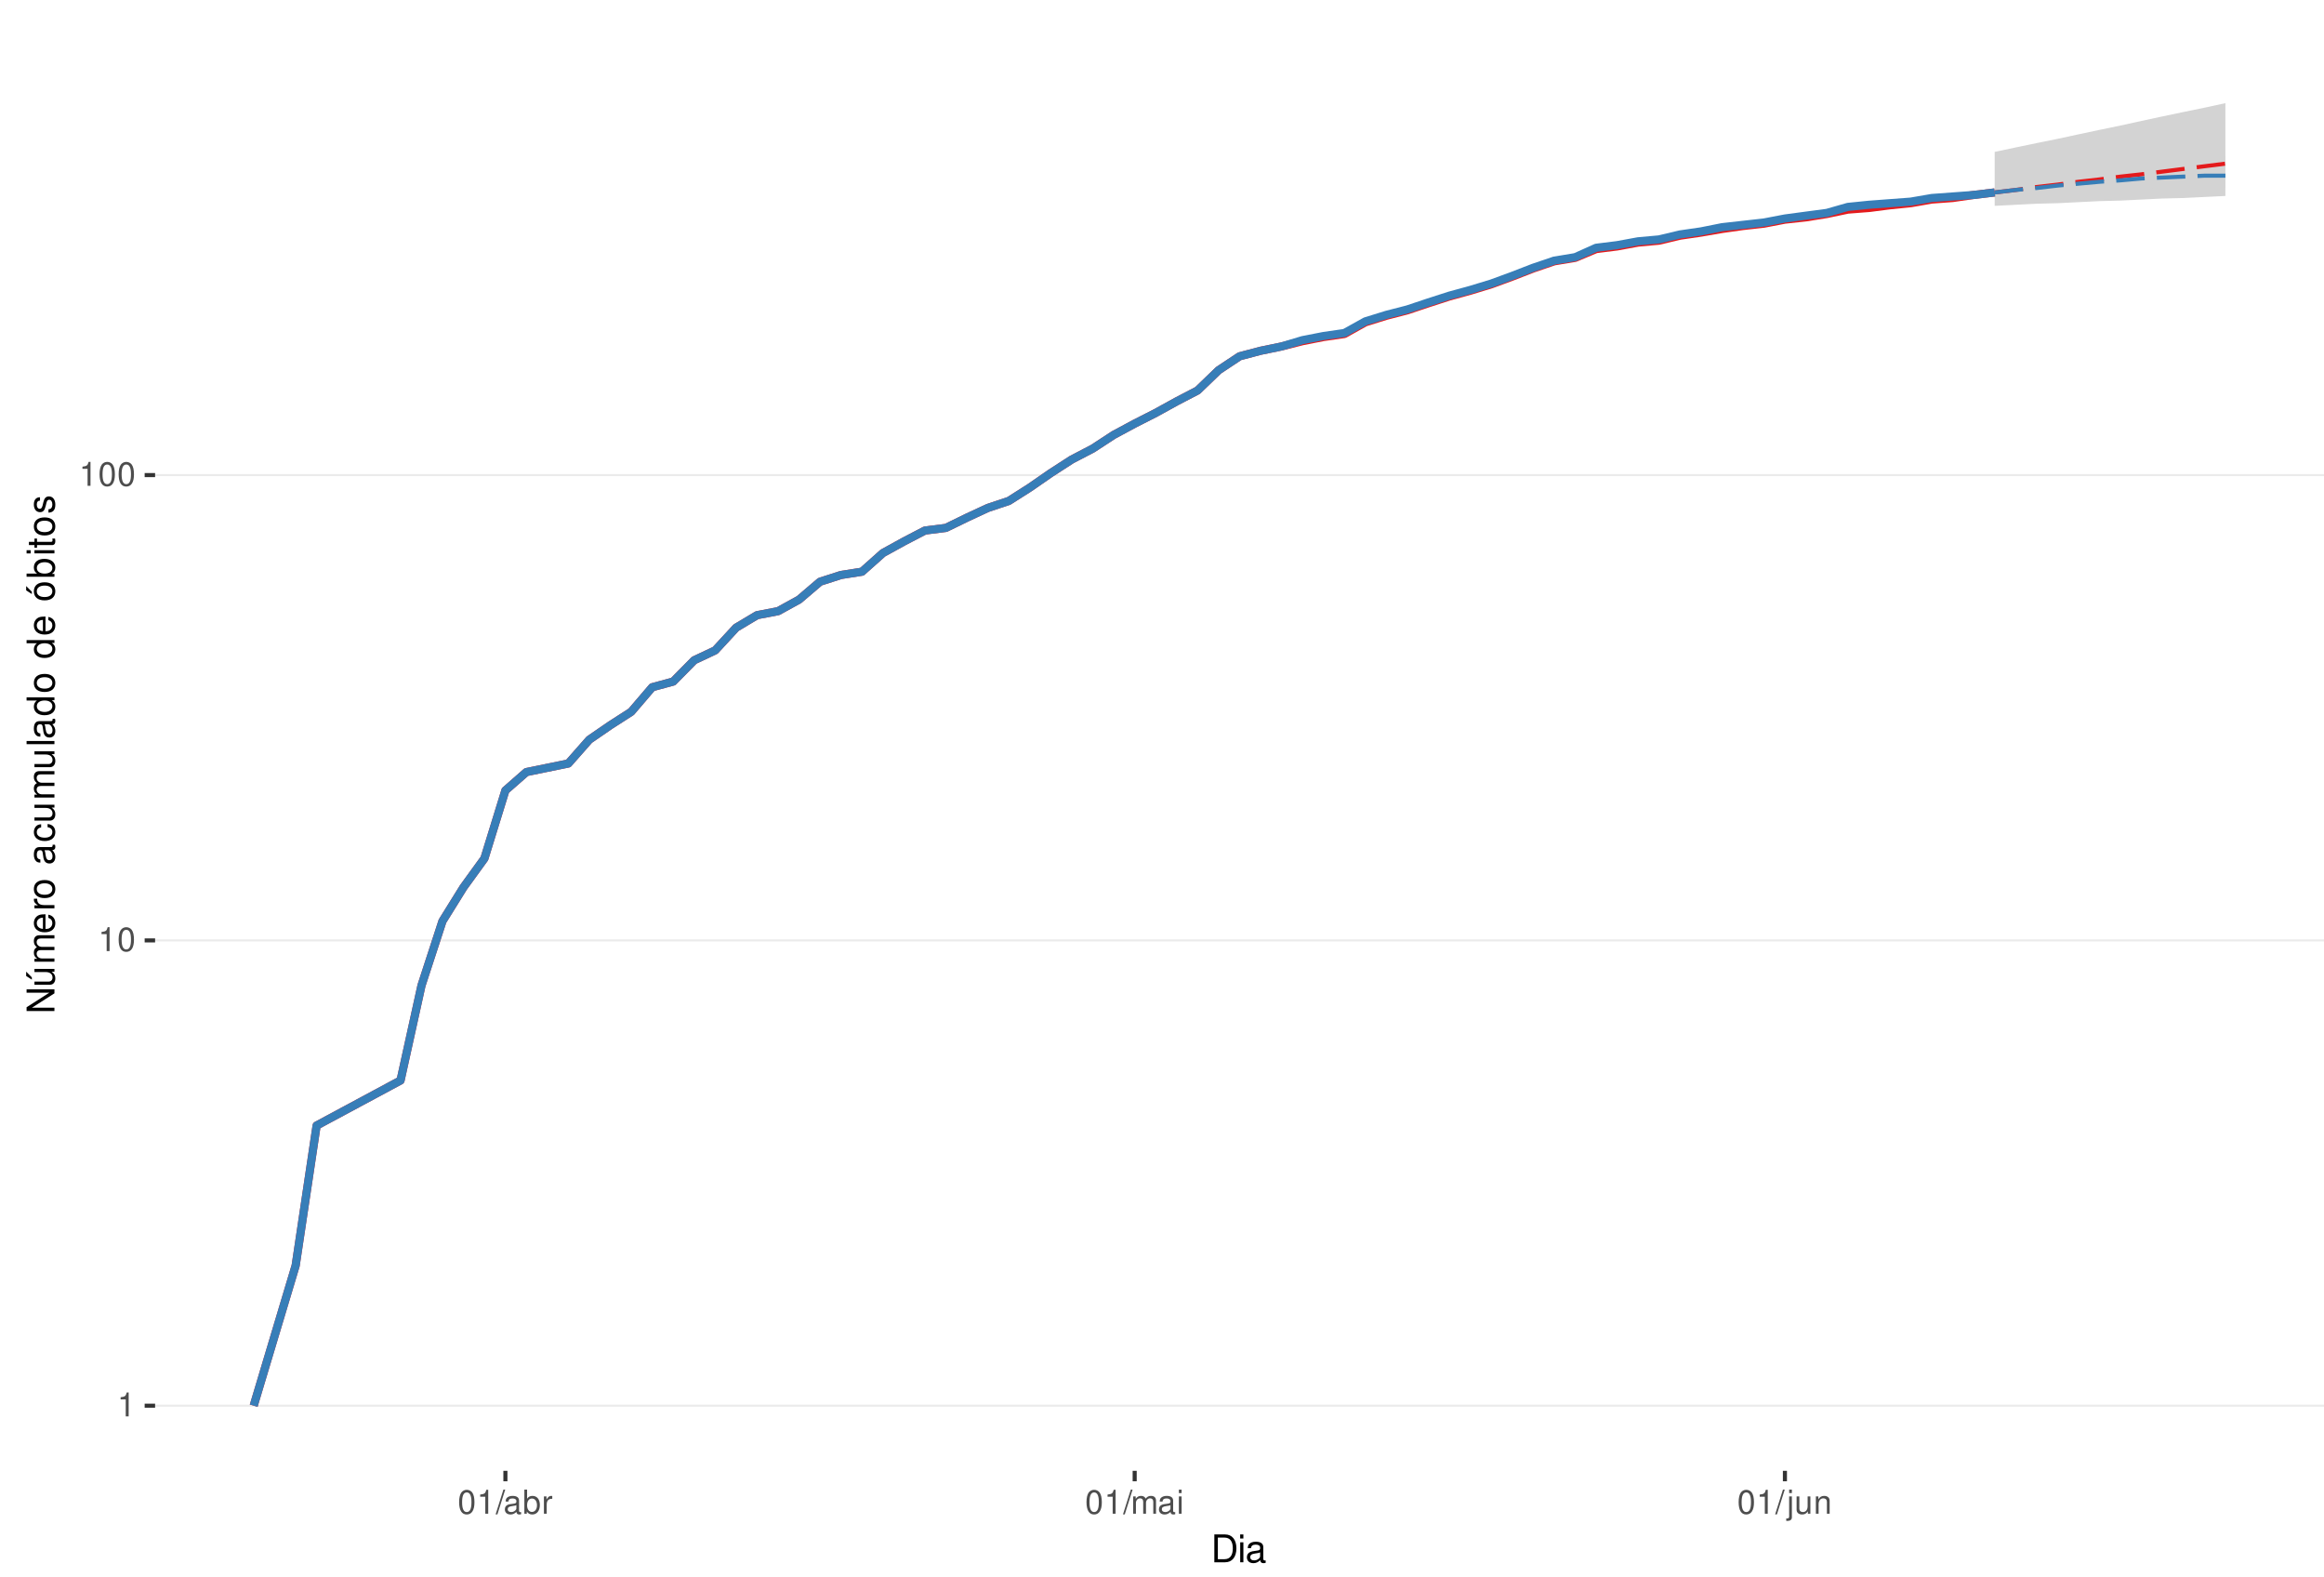
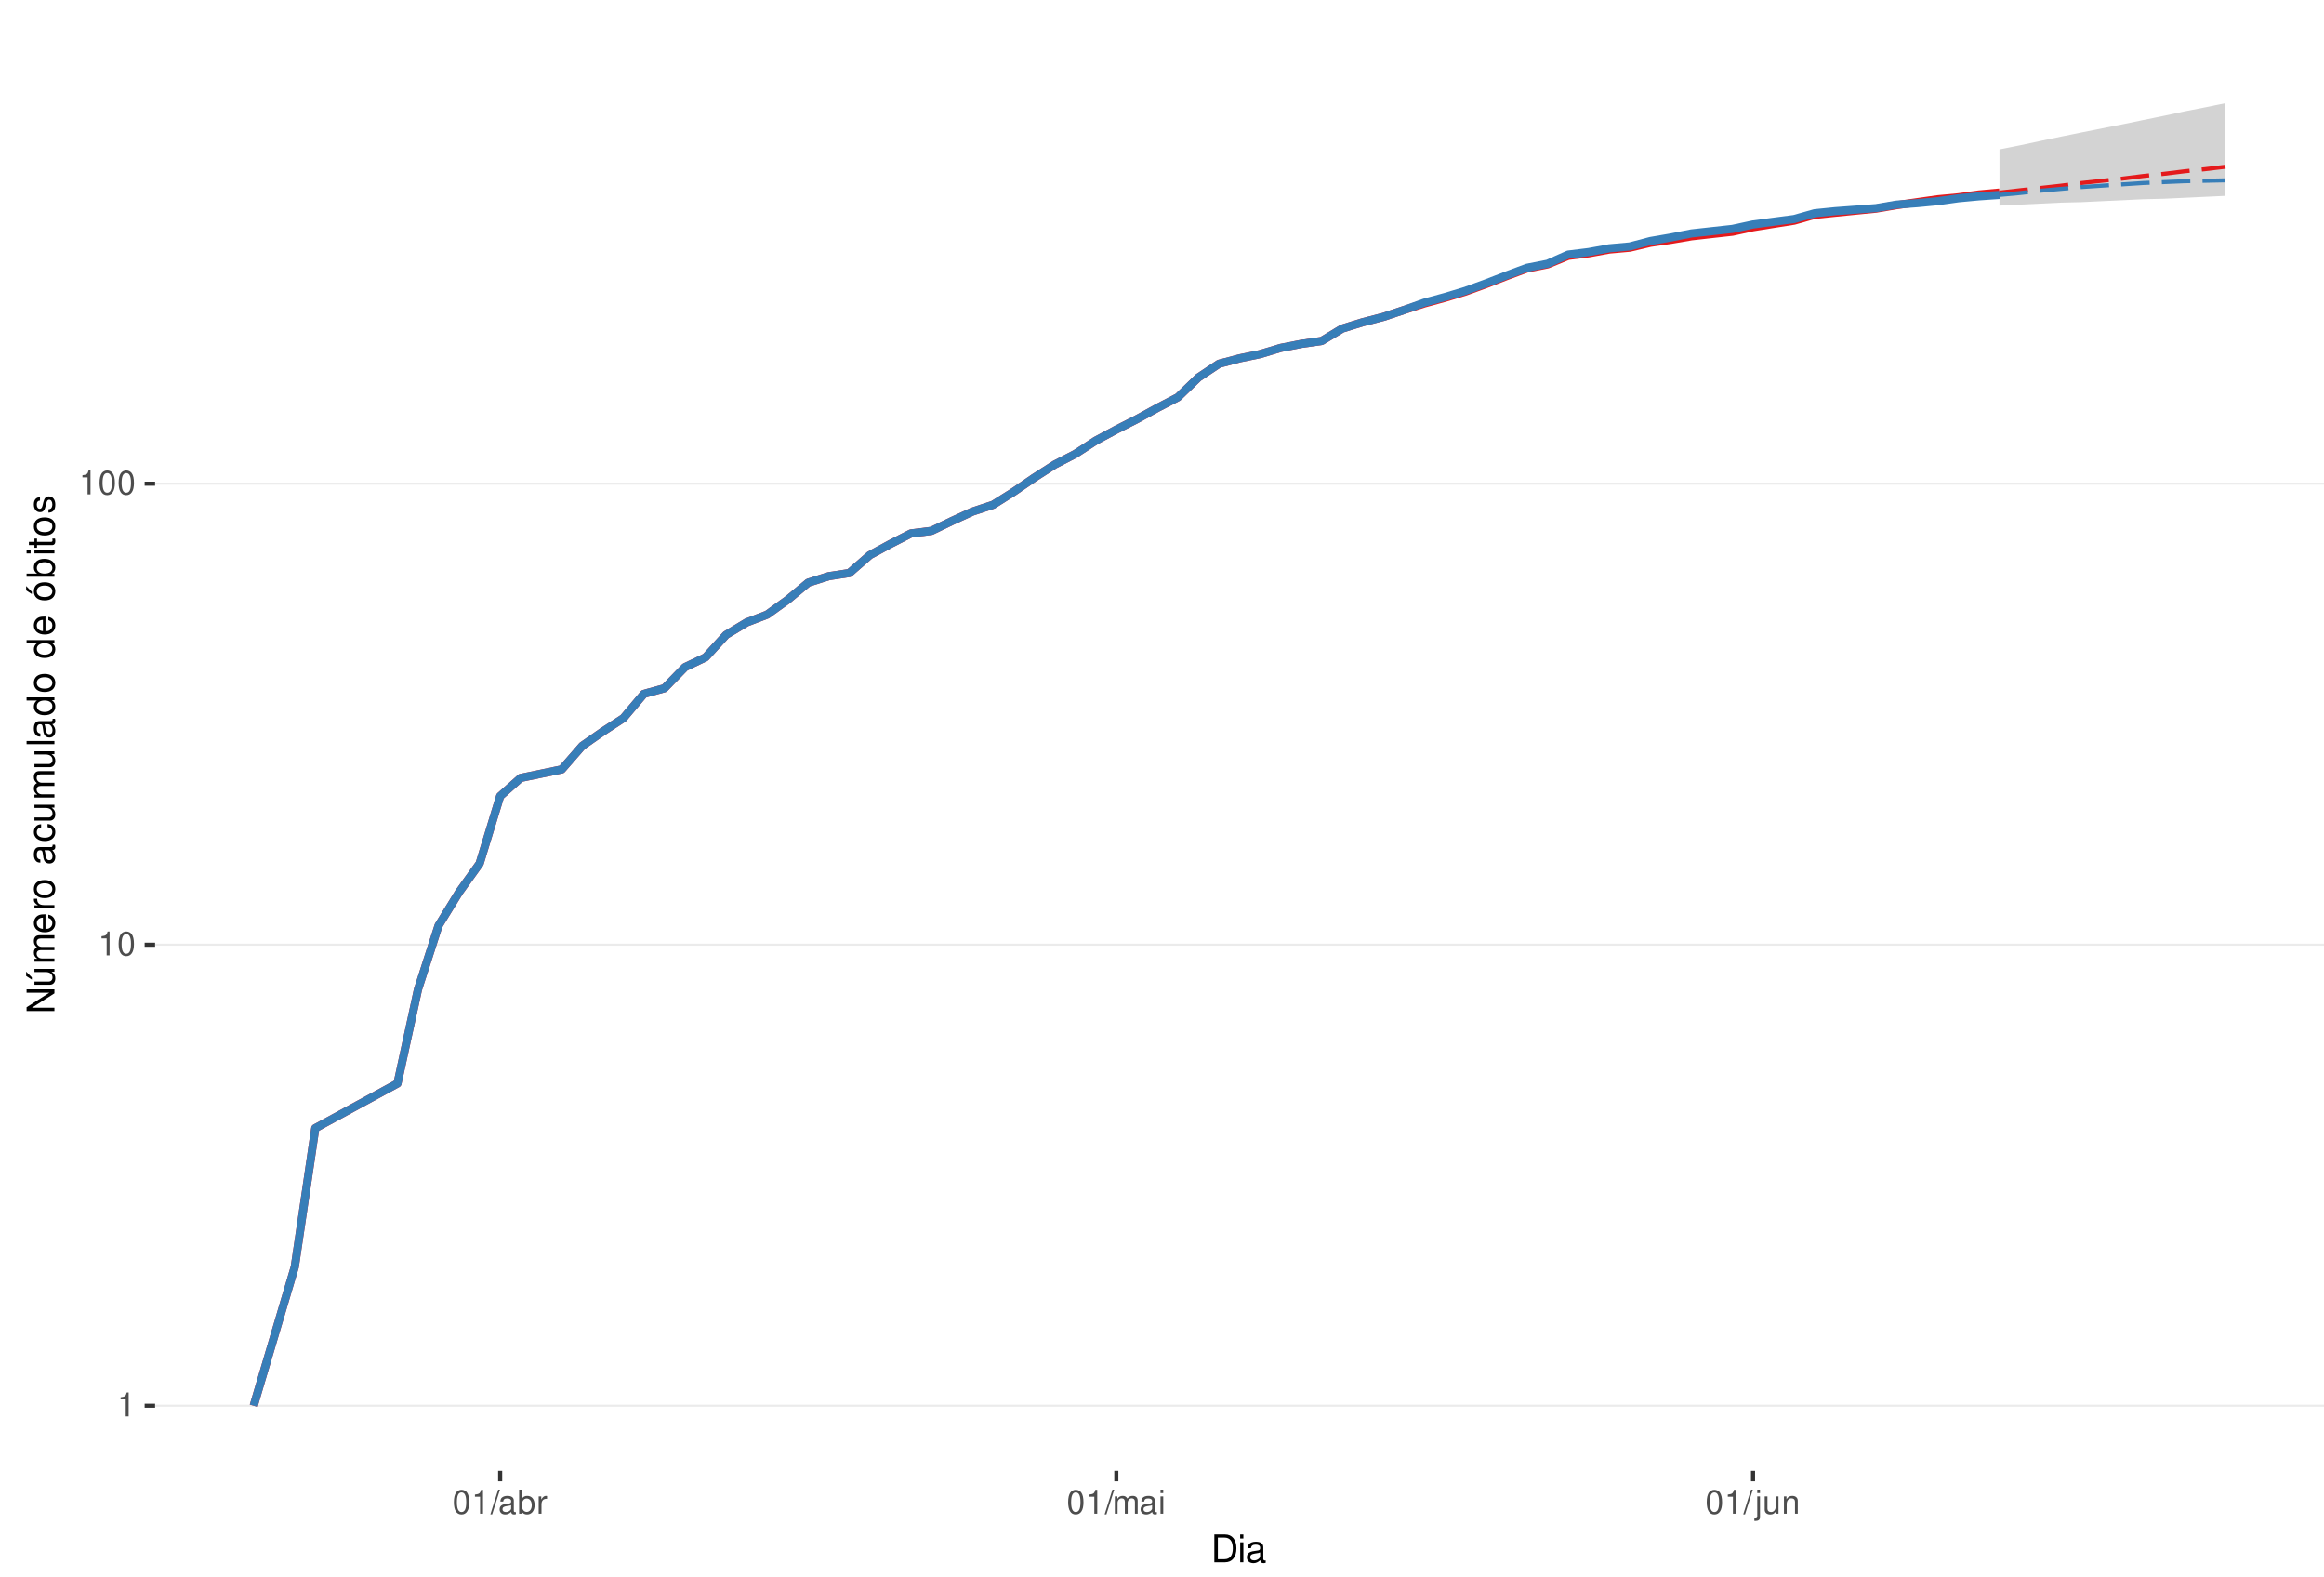
<svg xmlns="http://www.w3.org/2000/svg" xmlns:xlink="http://www.w3.org/1999/xlink" width="609pt" height="413pt" viewBox="0 0 609 413" version="1.1">
  <defs>
    <g>
      <symbol overflow="visible" id="glyph0-0">
        <path style="stroke:none;" d="" />
      </symbol>
      <symbol overflow="visible" id="glyph0-1">
        <path style="stroke:none;" d="M 2.234 -4.453 L 2.234 0 L 3 0 L 3 -6.266 L 2.5 -6.266 C 2.234 -5.297 2.062 -5.172 0.891 -5.016 L 0.891 -4.453 Z M 2.234 -4.453 " />
      </symbol>
      <symbol overflow="visible" id="glyph0-2">
        <path style="stroke:none;" d="M 2.375 -6.266 C 1.812 -6.266 1.297 -6 0.969 -5.578 C 0.578 -5.016 0.375 -4.188 0.375 -3.031 C 0.375 -0.922 1.062 0.203 2.375 0.203 C 3.672 0.203 4.391 -0.922 4.391 -2.984 C 4.391 -4.188 4.203 -5 3.797 -5.578 C 3.469 -6 2.953 -6.266 2.375 -6.266 Z M 2.375 -5.578 C 3.203 -5.578 3.609 -4.75 3.609 -3.047 C 3.609 -1.266 3.219 -0.438 2.359 -0.438 C 1.562 -0.438 1.156 -1.297 1.156 -3.016 C 1.156 -4.75 1.562 -5.578 2.375 -5.578 Z M 2.375 -5.578 " />
      </symbol>
      <symbol overflow="visible" id="glyph0-3">
        <path style="stroke:none;" d="M 1.984 -6.312 L -0.062 0.172 L 0.406 0.172 L 2.453 -6.312 Z M 1.984 -6.312 " />
      </symbol>
      <symbol overflow="visible" id="glyph0-4">
        <path style="stroke:none;" d="M 4.625 -0.422 C 4.547 -0.406 4.516 -0.406 4.469 -0.406 C 4.219 -0.406 4.078 -0.531 4.078 -0.766 L 4.078 -3.422 C 4.078 -4.234 3.5 -4.672 2.375 -4.672 C 1.719 -4.672 1.188 -4.469 0.875 -4.141 C 0.672 -3.906 0.578 -3.641 0.562 -3.188 L 1.297 -3.188 C 1.344 -3.75 1.672 -4 2.359 -4 C 3.016 -4 3.375 -3.75 3.375 -3.328 L 3.375 -3.141 C 3.359 -2.828 3.203 -2.703 2.609 -2.625 C 1.594 -2.5 1.438 -2.469 1.156 -2.359 C 0.625 -2.125 0.359 -1.734 0.359 -1.141 C 0.359 -0.312 0.938 0.203 1.859 0.203 C 2.422 0.203 2.875 0 3.391 -0.469 C 3.438 0 3.672 0.203 4.141 0.203 C 4.297 0.203 4.391 0.188 4.625 0.125 Z M 3.375 -1.422 C 3.375 -1.188 3.297 -1.031 3.078 -0.844 C 2.781 -0.578 2.438 -0.438 2.016 -0.438 C 1.453 -0.438 1.109 -0.703 1.109 -1.156 C 1.109 -1.641 1.422 -1.875 2.203 -1.984 C 2.984 -2.094 3.125 -2.125 3.375 -2.234 Z M 3.375 -1.422 " />
      </symbol>
      <symbol overflow="visible" id="glyph0-5">
        <path style="stroke:none;" d="M 0.469 -6.312 L 0.469 0 L 1.109 0 L 1.109 -0.578 C 1.469 -0.047 1.922 0.203 2.547 0.203 C 3.75 0.203 4.531 -0.781 4.531 -2.281 C 4.531 -3.75 3.797 -4.672 2.594 -4.672 C 1.969 -4.672 1.531 -4.438 1.188 -3.922 L 1.188 -6.312 Z M 2.453 -3.984 C 3.25 -3.984 3.781 -3.297 3.781 -2.203 C 3.781 -1.172 3.234 -0.469 2.453 -0.469 C 1.672 -0.469 1.188 -1.172 1.188 -2.234 C 1.188 -3.297 1.672 -3.984 2.453 -3.984 Z M 2.453 -3.984 " />
      </symbol>
      <symbol overflow="visible" id="glyph0-6">
        <path style="stroke:none;" d="M 0.594 -4.531 L 0.594 0 L 1.328 0 L 1.328 -2.359 C 1.328 -3.438 1.781 -3.938 2.781 -3.906 L 2.781 -4.641 C 2.656 -4.656 2.594 -4.672 2.5 -4.672 C 2.031 -4.672 1.672 -4.391 1.266 -3.719 L 1.266 -4.531 Z M 0.594 -4.531 " />
      </symbol>
      <symbol overflow="visible" id="glyph0-7">
        <path style="stroke:none;" d="M 0.609 -4.531 L 0.609 0 L 1.328 0 L 1.328 -2.844 C 1.328 -3.5 1.812 -4.031 2.391 -4.031 C 2.938 -4.031 3.234 -3.703 3.234 -3.125 L 3.234 0 L 3.969 0 L 3.969 -2.844 C 3.969 -3.5 4.438 -4.031 5.031 -4.031 C 5.562 -4.031 5.875 -3.703 5.875 -3.125 L 5.875 0 L 6.594 0 L 6.594 -3.406 C 6.594 -4.219 6.125 -4.672 5.281 -4.672 C 4.672 -4.672 4.312 -4.484 3.891 -3.969 C 3.625 -4.453 3.25 -4.672 2.672 -4.672 C 2.062 -4.672 1.656 -4.438 1.266 -3.891 L 1.266 -4.531 Z M 0.609 -4.531 " />
      </symbol>
      <symbol overflow="visible" id="glyph0-8">
        <path style="stroke:none;" d="M 1.297 -4.531 L 0.578 -4.531 L 0.578 0 L 1.297 0 Z M 1.297 -6.312 L 0.578 -6.312 L 0.578 -5.406 L 1.297 -5.406 Z M 1.297 -6.312 " />
      </symbol>
      <symbol overflow="visible" id="glyph0-9">
        <path style="stroke:none;" d="M 0.609 -4.531 L 0.609 0.656 C 0.609 1.109 0.469 1.25 0.016 1.25 C -0.031 1.25 -0.062 1.25 -0.156 1.25 L -0.156 1.859 C -0.062 1.875 -0.031 1.891 0.094 1.891 C 0.906 1.891 1.328 1.562 1.328 0.938 L 1.328 -4.531 Z M 1.328 -6.312 L 0.609 -6.312 L 0.609 -5.406 L 1.328 -5.406 Z M 1.328 -6.312 " />
      </symbol>
      <symbol overflow="visible" id="glyph0-10">
        <path style="stroke:none;" d="M 4.172 0 L 4.172 -4.531 L 3.453 -4.531 L 3.453 -1.969 C 3.453 -1.031 2.969 -0.438 2.219 -0.438 C 1.641 -0.438 1.281 -0.781 1.281 -1.328 L 1.281 -4.531 L 0.562 -4.531 L 0.562 -1.031 C 0.562 -0.281 1.125 0.203 2.016 0.203 C 2.672 0.203 3.094 -0.031 3.516 -0.625 L 3.516 0 Z M 4.172 0 " />
      </symbol>
      <symbol overflow="visible" id="glyph0-11">
        <path style="stroke:none;" d="M 0.609 -4.531 L 0.609 0 L 1.328 0 L 1.328 -2.5 C 1.328 -3.422 1.812 -4.031 2.562 -4.031 C 3.141 -4.031 3.5 -3.688 3.5 -3.141 L 3.5 0 L 4.219 0 L 4.219 -3.422 C 4.219 -4.188 3.656 -4.672 2.781 -4.672 C 2.109 -4.672 1.672 -4.406 1.266 -3.781 L 1.266 -4.531 Z M 0.609 -4.531 " />
      </symbol>
      <symbol overflow="visible" id="glyph1-0">
        <path style="stroke:none;" d="" />
      </symbol>
      <symbol overflow="visible" id="glyph1-1">
        <path style="stroke:none;" d="M 0.891 0 L 3.703 0 C 5.547 0 6.672 -1.375 6.672 -3.656 C 6.672 -5.906 5.547 -7.297 3.703 -7.297 L 0.891 -7.297 Z M 1.812 -0.812 L 1.812 -6.469 L 3.547 -6.469 C 4.984 -6.469 5.734 -5.5 5.734 -3.641 C 5.734 -1.797 4.984 -0.812 3.547 -0.812 Z M 1.812 -0.812 " />
      </symbol>
      <symbol overflow="visible" id="glyph1-2">
        <path style="stroke:none;" d="M 1.5 -5.234 L 0.672 -5.234 L 0.672 0 L 1.5 0 Z M 1.5 -7.297 L 0.656 -7.297 L 0.656 -6.234 L 1.5 -6.234 Z M 1.5 -7.297 " />
      </symbol>
      <symbol overflow="visible" id="glyph1-3">
        <path style="stroke:none;" d="M 5.344 -0.484 C 5.266 -0.469 5.219 -0.469 5.172 -0.469 C 4.875 -0.469 4.719 -0.625 4.719 -0.875 L 4.719 -3.953 C 4.719 -4.891 4.047 -5.391 2.75 -5.391 C 1.984 -5.391 1.375 -5.172 1.016 -4.781 C 0.766 -4.516 0.672 -4.203 0.656 -3.688 L 1.484 -3.688 C 1.562 -4.328 1.938 -4.625 2.719 -4.625 C 3.484 -4.625 3.891 -4.344 3.891 -3.844 L 3.891 -3.625 C 3.875 -3.266 3.703 -3.125 3.016 -3.047 C 1.844 -2.891 1.656 -2.844 1.344 -2.719 C 0.734 -2.453 0.422 -2 0.422 -1.312 C 0.422 -0.375 1.078 0.234 2.141 0.234 C 2.797 0.234 3.328 0 3.922 -0.547 C 3.984 0 4.234 0.234 4.781 0.234 C 4.953 0.234 5.062 0.203 5.344 0.141 Z M 3.891 -1.656 C 3.891 -1.375 3.812 -1.203 3.562 -0.969 C 3.219 -0.656 2.812 -0.5 2.312 -0.5 C 1.672 -0.5 1.297 -0.812 1.297 -1.344 C 1.297 -1.891 1.656 -2.172 2.547 -2.297 C 3.438 -2.422 3.609 -2.453 3.891 -2.594 Z M 3.891 -1.656 " />
      </symbol>
      <symbol overflow="visible" id="glyph2-0">
        <path style="stroke:none;" d="" />
      </symbol>
      <symbol overflow="visible" id="glyph2-1">
        <path style="stroke:none;" d="M -7.297 -6.453 L -7.297 -5.578 L -1.328 -5.578 L -7.297 -1.766 L -7.297 -0.766 L 0 -0.766 L 0 -1.641 L -5.906 -1.641 L 0 -5.406 L 0 -6.453 Z M -7.297 -6.453 " />
      </symbol>
      <symbol overflow="visible" id="glyph2-2">
        <path style="stroke:none;" d="M 0 -4.812 L -5.234 -4.812 L -5.234 -3.984 L -2.266 -3.984 C -1.203 -3.984 -0.5 -3.438 -0.5 -2.562 C -0.5 -1.906 -0.906 -1.484 -1.531 -1.484 L -5.234 -1.484 L -5.234 -0.656 L -1.203 -0.656 C -0.328 -0.656 0.234 -1.297 0.234 -2.312 C 0.234 -3.094 -0.047 -3.578 -0.734 -4.062 L 0 -4.062 Z M -7.406 -2.953 L -5.922 -2 L -5.922 -2.594 L -7.406 -4.094 Z M -7.406 -2.953 " />
      </symbol>
      <symbol overflow="visible" id="glyph2-3">
        <path style="stroke:none;" d="M -5.234 -0.703 L 0 -0.703 L 0 -1.547 L -3.297 -1.547 C -4.047 -1.547 -4.656 -2.094 -4.656 -2.766 C -4.656 -3.391 -4.281 -3.734 -3.609 -3.734 L 0 -3.734 L 0 -4.578 L -3.297 -4.578 C -4.047 -4.578 -4.656 -5.125 -4.656 -5.812 C -4.656 -6.422 -4.266 -6.781 -3.609 -6.781 L 0 -6.781 L 0 -7.625 L -3.938 -7.625 C -4.875 -7.625 -5.391 -7.078 -5.391 -6.094 C -5.391 -5.406 -5.188 -4.984 -4.594 -4.484 C -5.156 -4.188 -5.391 -3.766 -5.391 -3.078 C -5.391 -2.375 -5.125 -1.906 -4.5 -1.469 L -5.234 -1.469 Z M -5.234 -0.703 " />
      </symbol>
      <symbol overflow="visible" id="glyph2-4">
        <path style="stroke:none;" d="M -2.344 -5.125 C -3.141 -5.125 -3.625 -5.062 -4.016 -4.922 C -4.875 -4.578 -5.391 -3.781 -5.391 -2.797 C -5.391 -1.344 -4.281 -0.406 -2.547 -0.406 C -0.812 -0.406 0.234 -1.297 0.234 -2.781 C 0.234 -3.984 -0.453 -4.812 -1.594 -5.016 L -1.594 -4.188 C -0.906 -3.953 -0.547 -3.484 -0.547 -2.812 C -0.547 -2.281 -0.781 -1.828 -1.219 -1.547 C -1.516 -1.344 -1.812 -1.281 -2.344 -1.266 Z M -3.016 -1.297 C -3.984 -1.359 -4.625 -1.953 -4.625 -2.797 C -4.625 -3.641 -3.953 -4.234 -3.016 -4.234 Z M -3.016 -1.297 " />
      </symbol>
      <symbol overflow="visible" id="glyph2-5">
        <path style="stroke:none;" d="M -5.234 -0.688 L 0 -0.688 L 0 -1.531 L -2.719 -1.531 C -3.984 -1.547 -4.547 -2.062 -4.516 -3.203 L -5.359 -3.203 C -5.375 -3.062 -5.391 -2.984 -5.391 -2.891 C -5.391 -2.344 -5.062 -1.938 -4.297 -1.453 L -5.234 -1.453 Z M -5.234 -0.688 " />
      </symbol>
      <symbol overflow="visible" id="glyph2-6">
        <path style="stroke:none;" d="M -5.391 -2.719 C -5.391 -1.234 -4.344 -0.359 -2.578 -0.359 C -0.812 -0.359 0.234 -1.234 0.234 -2.734 C 0.234 -4.203 -0.812 -5.094 -2.547 -5.094 C -4.359 -5.094 -5.391 -4.234 -5.391 -2.719 Z M -4.625 -2.734 C -4.625 -3.672 -3.844 -4.234 -2.547 -4.234 C -1.312 -4.234 -0.547 -3.656 -0.547 -2.734 C -0.547 -1.797 -1.312 -1.234 -2.578 -1.234 C -3.844 -1.234 -4.625 -1.797 -4.625 -2.734 Z M -4.625 -2.734 " />
      </symbol>
      <symbol overflow="visible" id="glyph2-7">
        <path style="stroke:none;" d="" />
      </symbol>
      <symbol overflow="visible" id="glyph2-8">
        <path style="stroke:none;" d="M -0.484 -5.344 C -0.469 -5.266 -0.469 -5.219 -0.469 -5.172 C -0.469 -4.875 -0.625 -4.719 -0.875 -4.719 L -3.953 -4.719 C -4.891 -4.719 -5.391 -4.047 -5.391 -2.75 C -5.391 -1.984 -5.172 -1.375 -4.781 -1.016 C -4.516 -0.766 -4.203 -0.672 -3.688 -0.656 L -3.688 -1.484 C -4.328 -1.562 -4.625 -1.938 -4.625 -2.719 C -4.625 -3.484 -4.344 -3.891 -3.844 -3.891 L -3.625 -3.891 C -3.266 -3.875 -3.125 -3.703 -3.047 -3.016 C -2.891 -1.844 -2.844 -1.656 -2.719 -1.344 C -2.453 -0.734 -2 -0.422 -1.312 -0.422 C -0.375 -0.422 0.234 -1.078 0.234 -2.141 C 0.234 -2.797 0 -3.328 -0.547 -3.922 C 0 -3.984 0.234 -4.234 0.234 -4.781 C 0.234 -4.953 0.203 -5.062 0.141 -5.344 Z M -1.656 -3.891 C -1.375 -3.891 -1.203 -3.812 -0.969 -3.562 C -0.656 -3.219 -0.5 -2.812 -0.5 -2.312 C -0.5 -1.672 -0.812 -1.297 -1.344 -1.297 C -1.891 -1.297 -2.172 -1.656 -2.297 -2.547 C -2.422 -3.438 -2.453 -3.609 -2.594 -3.891 Z M -1.656 -3.891 " />
      </symbol>
      <symbol overflow="visible" id="glyph2-9">
        <path style="stroke:none;" d="M -3.484 -4.703 C -3.984 -4.672 -4.312 -4.562 -4.609 -4.359 C -5.094 -4 -5.391 -3.375 -5.391 -2.641 C -5.391 -1.219 -4.266 -0.312 -2.531 -0.312 C -0.844 -0.312 0.234 -1.203 0.234 -2.625 C 0.234 -3.875 -0.516 -4.672 -1.797 -4.766 L -1.797 -3.938 C -0.953 -3.797 -0.547 -3.359 -0.547 -2.656 C -0.547 -1.734 -1.297 -1.188 -2.531 -1.188 C -3.844 -1.188 -4.625 -1.719 -4.625 -2.625 C -4.625 -3.328 -4.203 -3.766 -3.484 -3.875 Z M -3.484 -4.703 " />
      </symbol>
      <symbol overflow="visible" id="glyph2-10">
        <path style="stroke:none;" d="M 0 -4.812 L -5.234 -4.812 L -5.234 -3.984 L -2.266 -3.984 C -1.203 -3.984 -0.5 -3.438 -0.5 -2.562 C -0.5 -1.906 -0.906 -1.484 -1.531 -1.484 L -5.234 -1.484 L -5.234 -0.656 L -1.203 -0.656 C -0.328 -0.656 0.234 -1.297 0.234 -2.312 C 0.234 -3.094 -0.047 -3.578 -0.734 -4.062 L 0 -4.062 Z M 0 -4.812 " />
      </symbol>
      <symbol overflow="visible" id="glyph2-11">
        <path style="stroke:none;" d="M -7.297 -1.516 L -7.297 -0.688 L 0 -0.688 L 0 -1.516 Z M -7.297 -1.516 " />
      </symbol>
      <symbol overflow="visible" id="glyph2-12">
        <path style="stroke:none;" d="M -7.297 -4.953 L -7.297 -4.125 L -4.578 -4.125 C -5.109 -3.766 -5.391 -3.203 -5.391 -2.516 C -5.391 -1.156 -4.297 -0.266 -2.625 -0.266 C -0.859 -0.266 0.234 -1.125 0.234 -2.547 C 0.234 -3.266 -0.047 -3.766 -0.688 -4.203 L 0 -4.203 L 0 -4.953 Z M -4.609 -2.656 C -4.609 -3.547 -3.812 -4.125 -2.562 -4.125 C -1.344 -4.125 -0.547 -3.547 -0.547 -2.656 C -0.547 -1.734 -1.359 -1.125 -2.578 -1.125 C -3.797 -1.125 -4.609 -1.734 -4.609 -2.656 Z M -4.609 -2.656 " />
      </symbol>
      <symbol overflow="visible" id="glyph2-13">
        <path style="stroke:none;" d="M -5.391 -2.719 C -5.391 -1.234 -4.344 -0.359 -2.578 -0.359 C -0.812 -0.359 0.234 -1.234 0.234 -2.734 C 0.234 -4.203 -0.812 -5.094 -2.547 -5.094 C -4.359 -5.094 -5.391 -4.234 -5.391 -2.719 Z M -4.625 -2.734 C -4.625 -3.672 -3.844 -4.234 -2.547 -4.234 C -1.312 -4.234 -0.547 -3.656 -0.547 -2.734 C -0.547 -1.797 -1.312 -1.234 -2.578 -1.234 C -3.844 -1.234 -4.625 -1.797 -4.625 -2.734 Z M -7.406 -2.984 L -5.922 -2.016 L -5.922 -2.625 L -7.406 -4.109 Z M -7.406 -2.984 " />
      </symbol>
      <symbol overflow="visible" id="glyph2-14">
        <path style="stroke:none;" d="M -7.297 -0.547 L 0 -0.547 L 0 -1.297 L -0.672 -1.297 C -0.062 -1.688 0.234 -2.219 0.234 -2.953 C 0.234 -4.328 -0.906 -5.234 -2.641 -5.234 C -4.344 -5.234 -5.391 -4.375 -5.391 -2.984 C -5.391 -2.266 -5.125 -1.766 -4.531 -1.375 L -7.297 -1.375 Z M -4.609 -2.828 C -4.609 -3.766 -3.797 -4.359 -2.547 -4.359 C -1.359 -4.359 -0.547 -3.734 -0.547 -2.828 C -0.547 -1.938 -1.344 -1.375 -2.578 -1.375 C -3.812 -1.375 -4.609 -1.938 -4.609 -2.828 Z M -4.609 -2.828 " />
      </symbol>
      <symbol overflow="visible" id="glyph2-15">
        <path style="stroke:none;" d="M -5.234 -1.5 L -5.234 -0.672 L 0 -0.672 L 0 -1.5 Z M -7.297 -1.5 L -7.297 -0.656 L -6.234 -0.656 L -6.234 -1.5 Z M -7.297 -1.5 " />
      </symbol>
      <symbol overflow="visible" id="glyph2-16">
        <path style="stroke:none;" d="M -5.234 -2.547 L -5.234 -1.688 L -6.688 -1.688 L -6.688 -0.844 L -5.234 -0.844 L -5.234 -0.141 L -4.562 -0.141 L -4.562 -0.844 L -0.594 -0.844 C -0.062 -0.844 0.234 -1.203 0.234 -1.859 C 0.234 -2.078 0.203 -2.266 0.156 -2.547 L -0.547 -2.547 C -0.516 -2.422 -0.5 -2.312 -0.5 -2.141 C -0.5 -1.781 -0.594 -1.688 -0.969 -1.688 L -4.562 -1.688 L -4.562 -2.547 Z M -5.234 -2.547 " />
      </symbol>
      <symbol overflow="visible" id="glyph2-17">
        <path style="stroke:none;" d="M -3.781 -4.375 C -4.812 -4.375 -5.391 -3.688 -5.391 -2.484 C -5.391 -1.266 -4.766 -0.469 -3.797 -0.469 C -2.969 -0.469 -2.578 -0.891 -2.281 -2.125 L -2.094 -2.906 C -1.953 -3.484 -1.734 -3.719 -1.375 -3.719 C -0.875 -3.719 -0.547 -3.234 -0.547 -2.5 C -0.547 -2.047 -0.672 -1.672 -0.891 -1.453 C -1.047 -1.328 -1.188 -1.266 -1.562 -1.219 L -1.562 -0.344 C -0.344 -0.375 0.234 -1.062 0.234 -2.438 C 0.234 -3.75 -0.422 -4.594 -1.438 -4.594 C -2.203 -4.594 -2.641 -4.156 -2.891 -3.109 L -3.078 -2.312 C -3.234 -1.625 -3.453 -1.344 -3.828 -1.344 C -4.312 -1.344 -4.625 -1.766 -4.625 -2.453 C -4.625 -3.125 -4.328 -3.484 -3.781 -3.5 Z M -3.781 -4.375 " />
      </symbol>
    </g>
    <clipPath id="clip1">
      <path d="M 40.645 9.961 L 609 9.961 L 609 385.328 L 40.645 385.328 Z M 40.645 9.961 " />
    </clipPath>
    <clipPath id="clip2">
      <path d="M 40.645 368 L 609 368 L 609 369 L 40.645 369 Z M 40.645 368 " />
    </clipPath>
    <clipPath id="clip3">
-       <path d="M 40.645 246 L 609 246 L 609 247 L 40.645 247 Z M 40.645 246 " />
+       <path d="M 40.645 247 L 609 247 L 609 248 L 40.645 248 Z M 40.645 247 " />
    </clipPath>
    <clipPath id="clip4">
-       <path d="M 40.645 124 L 609 124 L 609 125 L 40.645 125 Z M 40.645 124 " />
+       <path d="M 40.645 126 L 609 126 L 609 127 L 40.645 127 Z M 40.645 126 " />
    </clipPath>
  </defs>
  <g id="surface240">
    <rect x="0" y="0" width="609" height="413" style="fill:rgb(100%,100%,100%);fill-opacity:1;stroke:none;" />
    <rect x="0" y="0" width="609" height="413" style="fill:rgb(100%,100%,100%);fill-opacity:1;stroke:none;" />
    <path style="fill:none;stroke-width:1.067;stroke-linecap:round;stroke-linejoin:round;stroke:rgb(100%,100%,100%);stroke-opacity:1;stroke-miterlimit:10;" d="M 0 413 L 609 413 L 609 0 L 0 0 Z M 0 413 " />
    <g clip-path="url(#clip1)" clip-rule="nonzero">
      <path style=" stroke:none;fill-rule:nonzero;fill:rgb(100%,100%,100%);fill-opacity:1;" d="M 40.645 385.328 L 609 385.328 L 609 9.961 L 40.645 9.961 Z M 40.645 385.328 " />
    </g>
    <g clip-path="url(#clip2)" clip-rule="nonzero">
      <path style="fill:none;stroke-width:0.533;stroke-linecap:butt;stroke-linejoin:round;stroke:rgb(92.157%,92.157%,92.157%);stroke-opacity:1;stroke-miterlimit:10;" d="M 40.645 368.266 L 609 368.266 " />
    </g>
    <g clip-path="url(#clip3)" clip-rule="nonzero">
-       <path style="fill:none;stroke-width:0.533;stroke-linecap:butt;stroke-linejoin:round;stroke:rgb(92.157%,92.157%,92.157%);stroke-opacity:1;stroke-miterlimit:10;" d="M 40.645 246.367 L 609 246.367 " />
+       <path style="fill:none;stroke-width:0.533;stroke-linecap:butt;stroke-linejoin:round;stroke:rgb(92.157%,92.157%,92.157%);stroke-opacity:1;stroke-miterlimit:10;" d="M 40.645 247.492 L 609 247.492 " />
    </g>
    <g clip-path="url(#clip4)" clip-rule="nonzero">
-       <path style="fill:none;stroke-width:0.533;stroke-linecap:butt;stroke-linejoin:round;stroke:rgb(92.157%,92.157%,92.157%);stroke-opacity:1;stroke-miterlimit:10;" d="M 40.645 124.465 L 609 124.465 " />
-     </g>
-     <path style=" stroke:none;fill-rule:nonzero;fill:rgb(82.745%,82.745%,82.745%);fill-opacity:1;" d="M 522.703 39.793 L 528.199 38.629 L 533.695 37.488 L 539.191 36.375 L 544.688 35.188 L 550.188 34.023 L 555.684 32.883 L 561.18 31.676 L 566.676 30.496 L 572.172 29.344 L 577.668 28.215 L 583.164 27.023 L 583.164 51.34 L 577.668 51.605 L 572.172 51.875 L 566.676 52.008 L 561.18 52.277 L 555.684 52.551 L 550.188 52.688 L 544.688 52.961 L 539.191 53.234 L 533.695 53.371 L 528.199 53.648 L 522.703 53.93 Z M 522.703 39.793 " />
-     <path style=" stroke:none;fill-rule:nonzero;fill:rgb(82.745%,82.745%,82.745%);fill-opacity:1;" d="M 522.703 50.414 L 528.199 49.125 L 533.695 47.738 L 539.191 46.633 L 544.688 45.43 L 550.188 44.484 L 555.684 43.559 L 561.18 42.648 L 566.676 42.086 L 572.172 41.531 L 577.668 41.199 L 583.164 40.98 L 583.164 49.125 L 572.172 49.125 L 566.676 49.254 L 561.18 49.379 L 550.188 49.637 L 544.688 49.766 L 533.695 50.023 L 528.199 50.285 Z M 522.703 50.414 " />
-     <path style="fill:none;stroke-width:2.134;stroke-linecap:butt;stroke-linejoin:round;stroke:rgb(89.412%,10.196%,10.98%);stroke-opacity:1;stroke-miterlimit:10;" d="M 66.48 368.266 L 77.473 331.57 L 82.969 294.875 L 104.957 283.062 L 110.453 258.18 L 115.949 241.32 L 121.445 232.477 L 126.941 224.898 L 132.438 207.086 L 137.938 202.27 L 148.93 200.02 L 154.426 193.781 L 159.922 190 L 165.418 186.469 L 170.914 180.043 L 176.414 178.551 L 181.91 172.973 L 187.406 170.391 L 192.902 164.438 L 198.398 161.16 L 203.895 160.113 L 209.395 157.086 L 214.891 152.398 L 220.387 150.633 L 225.883 149.773 L 231.379 144.883 L 236.875 141.855 L 242.371 138.992 L 247.871 138.301 L 253.367 135.621 L 258.863 133.07 L 264.359 131.234 L 269.855 127.742 L 275.352 123.938 L 280.848 120.391 L 286.348 117.527 L 291.844 113.938 L 297.34 110.984 L 302.836 108.188 L 308.332 105.16 L 313.828 102.297 L 319.324 97 L 324.824 93.348 L 330.32 91.898 L 335.816 90.766 L 341.312 89.383 L 346.809 88.301 L 352.305 87.504 L 357.801 84.434 L 363.301 82.723 L 368.797 81.301 L 374.293 79.457 L 379.789 77.676 L 385.285 76.168 L 390.781 74.492 L 396.277 72.473 L 401.777 70.336 L 407.273 68.465 L 412.77 67.555 L 418.266 65.254 L 423.762 64.566 L 429.258 63.555 L 434.754 63.051 L 440.254 61.742 L 445.75 60.938 L 451.246 59.988 L 456.742 59.211 L 462.238 58.598 L 467.734 57.543 L 473.234 56.945 L 478.73 56.066 L 484.227 54.914 L 489.723 54.488 L 495.219 53.789 L 500.715 53.234 L 506.211 52.277 L 511.711 51.875 L 517.207 51.074 L 522.703 50.414 " />
-     <path style="fill:none;stroke-width:1.067;stroke-linecap:butt;stroke-linejoin:round;stroke:rgb(89.412%,10.196%,10.98%);stroke-opacity:1;stroke-dasharray:7.469,3.201;stroke-miterlimit:10;" d="M 522.703 50.414 L 528.199 49.766 L 533.695 48.996 L 539.191 48.363 L 544.688 47.617 L 550.188 47 L 555.684 46.27 L 561.18 45.668 L 566.676 44.957 L 572.172 44.254 L 577.668 43.559 L 583.164 42.875 " />
-     <path style="fill:none;stroke-width:2.134;stroke-linecap:butt;stroke-linejoin:round;stroke:rgb(21.569%,49.412%,72.157%);stroke-opacity:1;stroke-miterlimit:10;" d="M 66.48 368.266 L 77.473 331.57 L 82.969 294.875 L 104.957 283.062 L 110.453 258.18 L 115.949 241.32 L 121.445 232.477 L 126.941 224.898 L 132.438 207.086 L 137.938 202.27 L 148.93 200.02 L 154.426 193.781 L 159.922 190 L 165.418 186.469 L 170.914 180.043 L 176.414 178.551 L 181.91 172.973 L 187.406 170.391 L 192.902 164.438 L 198.398 161.16 L 203.895 160.113 L 209.395 157.086 L 214.891 152.398 L 220.387 150.633 L 225.883 149.773 L 231.379 144.883 L 236.875 141.855 L 242.371 138.992 L 247.871 138.301 L 253.367 135.621 L 258.863 133.07 L 264.359 131.234 L 269.855 127.742 L 275.352 123.938 L 280.848 120.391 L 286.348 117.527 L 291.844 113.938 L 297.34 110.984 L 302.836 108.188 L 308.332 105.16 L 313.828 102.297 L 319.324 97 L 324.824 93.348 L 330.32 91.898 L 335.816 90.766 L 341.312 89.109 L 346.809 88.035 L 352.305 87.242 L 357.801 84.188 L 363.301 82.484 L 368.797 81.066 L 374.293 79.23 L 379.789 77.461 L 385.285 75.957 L 390.781 74.289 L 396.277 72.273 L 401.777 70.145 L 407.273 68.281 L 412.77 67.375 L 418.266 64.91 L 423.762 64.227 L 429.258 63.219 L 434.754 62.723 L 440.254 61.418 L 445.75 60.621 L 451.246 59.523 L 456.742 58.906 L 462.238 58.293 L 467.734 57.242 L 473.234 56.504 L 478.73 55.777 L 484.227 54.207 L 489.723 53.648 L 495.219 53.234 L 500.715 52.824 L 506.211 51.875 L 511.711 51.473 L 517.207 51.074 L 522.703 50.414 " />
-     <path style="fill:none;stroke-width:1.067;stroke-linecap:butt;stroke-linejoin:round;stroke:rgb(21.569%,49.412%,72.157%);stroke-opacity:1;stroke-dasharray:7.469,3.201;stroke-miterlimit:10;" d="M 522.703 50.414 L 528.199 49.766 L 533.695 49.254 L 539.191 48.617 L 544.688 48.113 L 550.188 47.617 L 555.684 47.246 L 561.18 46.754 L 577.668 46.027 L 583.164 46.027 " />
+       <path style="fill:none;stroke-width:0.533;stroke-linecap:butt;stroke-linejoin:round;stroke:rgb(92.157%,92.157%,92.157%);stroke-opacity:1;stroke-miterlimit:10;" d="M 40.645 126.715 L 609 126.715 " />
+     </g>
+     <path style=" stroke:none;fill-rule:nonzero;fill:rgb(82.745%,82.745%,82.745%);fill-opacity:1;" d="M 523.961 39.141 L 529.344 38.066 L 534.727 36.918 L 540.109 35.793 L 545.492 34.695 L 550.871 33.617 L 556.254 32.559 L 561.637 31.438 L 567.02 30.344 L 572.402 29.184 L 577.785 28.133 L 583.164 27.023 L 583.164 51.316 L 577.785 51.566 L 572.402 51.82 L 567.02 52.07 L 561.637 52.199 L 550.871 52.707 L 545.492 52.965 L 540.109 53.094 L 529.344 53.609 L 523.961 53.871 Z M 523.961 39.141 " />
+     <path style=" stroke:none;fill-rule:nonzero;fill:rgb(82.745%,82.745%,82.745%);fill-opacity:1;" d="M 523.961 51.07 L 529.344 49.844 L 534.727 48.645 L 540.109 47.477 L 545.492 46.445 L 550.871 45.43 L 556.254 44.547 L 561.637 43.895 L 567.02 43.25 L 572.402 42.824 L 577.785 42.508 L 583.164 42.297 L 583.164 49.844 L 572.402 49.844 L 561.637 50.086 L 556.254 50.086 L 550.871 50.207 L 545.492 50.453 L 540.109 50.574 L 534.727 50.699 L 529.344 50.945 Z M 523.961 51.07 " />
+     <path style="fill:none;stroke-width:2.134;stroke-linecap:butt;stroke-linejoin:round;stroke:rgb(89.412%,10.196%,10.98%);stroke-opacity:1;stroke-miterlimit:10;" d="M 66.48 368.266 L 77.242 331.91 L 82.625 295.551 L 104.156 283.848 L 109.535 259.195 L 114.918 242.492 L 120.301 233.73 L 125.684 226.223 L 131.066 208.574 L 136.449 203.805 L 147.211 201.57 L 152.594 195.395 L 157.977 191.645 L 163.359 188.148 L 168.738 181.781 L 174.121 180.305 L 179.504 174.777 L 184.887 172.219 L 190.27 166.32 L 195.652 163.074 L 201.031 161.016 L 206.414 157.129 L 211.797 152.645 L 217.18 150.949 L 222.562 150.125 L 227.945 145.426 L 233.324 142.508 L 238.707 139.75 L 244.09 139.078 L 249.473 136.488 L 254.855 134.02 L 260.238 132.242 L 265.617 128.855 L 271 125.164 L 276.383 121.715 L 281.766 118.93 L 287.148 115.434 L 292.531 112.551 L 297.91 109.82 L 303.293 106.867 L 308.676 104.066 L 314.059 98.883 L 319.441 95.305 L 324.824 93.883 L 330.203 92.773 L 335.586 91.152 L 340.969 90.098 L 346.352 89.32 L 351.734 86.078 L 357.117 84.414 L 362.496 83.027 L 367.879 81.234 L 373.262 79.5 L 378.645 78.027 L 384.027 76.395 L 389.41 74.426 L 394.789 72.336 L 400.172 70.328 L 405.555 69.266 L 410.938 67.035 L 416.32 66.367 L 421.703 65.379 L 427.082 64.895 L 432.465 63.617 L 437.848 62.836 L 443.23 61.914 L 448.613 61.305 L 453.992 60.707 L 459.375 59.527 L 464.758 58.66 L 470.141 57.809 L 475.523 56.281 L 480.906 55.734 L 486.285 55.195 L 491.668 54.66 L 497.051 53.742 L 502.434 52.965 L 507.816 52.199 L 513.199 51.691 L 518.578 50.945 L 523.961 50.453 " />
+     <path style="fill:none;stroke-width:1.067;stroke-linecap:butt;stroke-linejoin:round;stroke:rgb(89.412%,10.196%,10.98%);stroke-opacity:1;stroke-dasharray:7.469,3.201;stroke-miterlimit:10;" d="M 523.961 50.453 L 529.344 49.844 L 534.727 49.242 L 540.109 48.645 L 545.492 47.941 L 550.871 47.359 L 556.254 46.785 L 561.637 46.105 L 567.02 45.543 L 572.402 44.879 L 577.785 44.328 L 583.164 43.68 " />
+     <path style="fill:none;stroke-width:2.134;stroke-linecap:butt;stroke-linejoin:round;stroke:rgb(21.569%,49.412%,72.157%);stroke-opacity:1;stroke-miterlimit:10;" d="M 66.48 368.266 L 77.242 331.91 L 82.625 295.551 L 104.156 283.848 L 109.535 259.195 L 114.918 242.492 L 120.301 233.73 L 125.684 226.223 L 131.066 208.574 L 136.449 203.805 L 147.211 201.57 L 152.594 195.395 L 157.977 191.645 L 163.359 188.148 L 168.738 181.781 L 174.121 180.305 L 179.504 174.777 L 184.887 172.219 L 190.27 166.32 L 195.652 163.074 L 201.031 161.016 L 206.414 157.129 L 211.797 152.645 L 217.18 150.949 L 222.562 150.125 L 227.945 145.426 L 233.324 142.508 L 238.707 139.75 L 244.09 139.078 L 249.473 136.488 L 254.855 134.02 L 260.238 132.242 L 265.617 128.855 L 271 125.164 L 276.383 121.715 L 281.766 118.93 L 287.148 115.434 L 292.531 112.551 L 297.91 109.82 L 303.293 106.867 L 308.676 104.066 L 314.059 98.883 L 319.441 95.305 L 324.824 93.883 L 330.203 92.773 L 335.586 91.152 L 340.969 90.098 L 346.352 89.32 L 351.734 86.078 L 357.117 84.414 L 362.496 83.027 L 367.879 81.234 L 373.262 79.289 L 378.645 77.82 L 384.027 76.195 L 389.41 74.23 L 394.789 72.152 L 400.172 70.152 L 405.555 69.09 L 410.938 66.699 L 416.32 66.035 L 421.703 65.055 L 427.082 64.57 L 432.465 63.148 L 437.848 62.219 L 443.23 61.156 L 448.613 60.559 L 453.992 59.969 L 459.375 58.805 L 464.758 58.09 L 470.141 57.387 L 475.523 55.871 L 480.906 55.328 L 486.285 54.93 L 491.668 54.527 L 497.051 53.609 L 502.434 53.223 L 507.816 52.707 L 513.199 51.945 L 518.578 51.441 L 523.961 51.07 " />
+     <path style="fill:none;stroke-width:1.067;stroke-linecap:butt;stroke-linejoin:round;stroke:rgb(21.569%,49.412%,72.157%);stroke-opacity:1;stroke-dasharray:7.469,3.201;stroke-miterlimit:10;" d="M 523.961 51.07 L 529.344 50.574 L 534.727 49.965 L 540.109 49.48 L 545.492 49.004 L 550.871 48.645 L 561.637 47.941 L 567.02 47.707 L 572.402 47.477 L 577.785 47.359 L 583.164 47.246 " />
    <g style="fill:rgb(30.196%,30.196%,30.196%);fill-opacity:1;">
      <use xlink:href="#glyph0-1" x="30.715" y="371.071" />
    </g>
    <g style="fill:rgb(30.196%,30.196%,30.196%);fill-opacity:1;">
-       <use xlink:href="#glyph0-1" x="25.715" y="249.173" />
-       <use xlink:href="#glyph0-2" x="30.715" y="249.173" />
-     </g>
-     <g style="fill:rgb(30.196%,30.196%,30.196%);fill-opacity:1;">
-       <use xlink:href="#glyph0-1" x="20.715" y="127.271" />
-       <use xlink:href="#glyph0-2" x="25.715" y="127.271" />
-       <use xlink:href="#glyph0-2" x="30.715" y="127.271" />
+       <use xlink:href="#glyph0-1" x="25.715" y="250.298" />
+       <use xlink:href="#glyph0-2" x="30.715" y="250.298" />
+     </g>
+     <g style="fill:rgb(30.196%,30.196%,30.196%);fill-opacity:1;">
+       <use xlink:href="#glyph0-1" x="20.715" y="129.521" />
+       <use xlink:href="#glyph0-2" x="25.715" y="129.521" />
+       <use xlink:href="#glyph0-2" x="30.715" y="129.521" />
    </g>
    <path style="fill:none;stroke-width:1.067;stroke-linecap:butt;stroke-linejoin:round;stroke:rgb(20%,20%,20%);stroke-opacity:1;stroke-miterlimit:10;" d="M 37.906 368.266 L 40.645 368.266 " />
-     <path style="fill:none;stroke-width:1.067;stroke-linecap:butt;stroke-linejoin:round;stroke:rgb(20%,20%,20%);stroke-opacity:1;stroke-miterlimit:10;" d="M 37.906 246.367 L 40.645 246.367 " />
-     <path style="fill:none;stroke-width:1.067;stroke-linecap:butt;stroke-linejoin:round;stroke:rgb(20%,20%,20%);stroke-opacity:1;stroke-miterlimit:10;" d="M 37.906 124.465 L 40.645 124.465 " />
-     <path style="fill:none;stroke-width:1.067;stroke-linecap:butt;stroke-linejoin:round;stroke:rgb(20%,20%,20%);stroke-opacity:1;stroke-miterlimit:10;" d="M 132.438 388.07 L 132.438 385.328 " />
-     <path style="fill:none;stroke-width:1.067;stroke-linecap:butt;stroke-linejoin:round;stroke:rgb(20%,20%,20%);stroke-opacity:1;stroke-miterlimit:10;" d="M 297.34 388.07 L 297.34 385.328 " />
-     <path style="fill:none;stroke-width:1.067;stroke-linecap:butt;stroke-linejoin:round;stroke:rgb(20%,20%,20%);stroke-opacity:1;stroke-miterlimit:10;" d="M 467.734 388.07 L 467.734 385.328 " />
-     <g style="fill:rgb(30.196%,30.196%,30.196%);fill-opacity:1;">
-       <use xlink:href="#glyph0-2" x="119.938" y="396.567" />
-       <use xlink:href="#glyph0-1" x="124.938" y="396.567" />
-       <use xlink:href="#glyph0-3" x="129.938" y="396.567" />
-       <use xlink:href="#glyph0-4" x="131.938" y="396.567" />
-       <use xlink:href="#glyph0-5" x="136.938" y="396.567" />
-       <use xlink:href="#glyph0-6" x="141.938" y="396.567" />
-     </g>
-     <g style="fill:rgb(30.196%,30.196%,30.196%);fill-opacity:1;">
-       <use xlink:href="#glyph0-2" x="284.34" y="396.567" />
-       <use xlink:href="#glyph0-1" x="289.34" y="396.567" />
-       <use xlink:href="#glyph0-3" x="294.34" y="396.567" />
-       <use xlink:href="#glyph0-7" x="296.34" y="396.567" />
-       <use xlink:href="#glyph0-4" x="303.34" y="396.567" />
-       <use xlink:href="#glyph0-8" x="308.34" y="396.567" />
-     </g>
-     <g style="fill:rgb(30.196%,30.196%,30.196%);fill-opacity:1;">
-       <use xlink:href="#glyph0-2" x="455.234" y="396.567" />
-       <use xlink:href="#glyph0-1" x="460.234" y="396.567" />
-       <use xlink:href="#glyph0-3" x="465.234" y="396.567" />
-       <use xlink:href="#glyph0-9" x="468.234" y="396.567" />
-       <use xlink:href="#glyph0-10" x="470.234" y="396.567" />
-       <use xlink:href="#glyph0-11" x="475.234" y="396.567" />
+     <path style="fill:none;stroke-width:1.067;stroke-linecap:butt;stroke-linejoin:round;stroke:rgb(20%,20%,20%);stroke-opacity:1;stroke-miterlimit:10;" d="M 37.906 247.492 L 40.645 247.492 " />
+     <path style="fill:none;stroke-width:1.067;stroke-linecap:butt;stroke-linejoin:round;stroke:rgb(20%,20%,20%);stroke-opacity:1;stroke-miterlimit:10;" d="M 37.906 126.715 L 40.645 126.715 " />
+     <path style="fill:none;stroke-width:1.067;stroke-linecap:butt;stroke-linejoin:round;stroke:rgb(20%,20%,20%);stroke-opacity:1;stroke-miterlimit:10;" d="M 131.066 388.07 L 131.066 385.328 " />
+     <path style="fill:none;stroke-width:1.067;stroke-linecap:butt;stroke-linejoin:round;stroke:rgb(20%,20%,20%);stroke-opacity:1;stroke-miterlimit:10;" d="M 292.531 388.07 L 292.531 385.328 " />
+     <path style="fill:none;stroke-width:1.067;stroke-linecap:butt;stroke-linejoin:round;stroke:rgb(20%,20%,20%);stroke-opacity:1;stroke-miterlimit:10;" d="M 459.375 388.07 L 459.375 385.328 " />
+     <g style="fill:rgb(30.196%,30.196%,30.196%);fill-opacity:1;">
+       <use xlink:href="#glyph0-2" x="118.566" y="396.567" />
+       <use xlink:href="#glyph0-1" x="123.566" y="396.567" />
+       <use xlink:href="#glyph0-3" x="128.566" y="396.567" />
+       <use xlink:href="#glyph0-4" x="130.566" y="396.567" />
+       <use xlink:href="#glyph0-5" x="135.566" y="396.567" />
+       <use xlink:href="#glyph0-6" x="140.566" y="396.567" />
+     </g>
+     <g style="fill:rgb(30.196%,30.196%,30.196%);fill-opacity:1;">
+       <use xlink:href="#glyph0-2" x="279.531" y="396.567" />
+       <use xlink:href="#glyph0-1" x="284.531" y="396.567" />
+       <use xlink:href="#glyph0-3" x="289.531" y="396.567" />
+       <use xlink:href="#glyph0-7" x="291.531" y="396.567" />
+       <use xlink:href="#glyph0-4" x="298.531" y="396.567" />
+       <use xlink:href="#glyph0-8" x="303.531" y="396.567" />
+     </g>
+     <g style="fill:rgb(30.196%,30.196%,30.196%);fill-opacity:1;">
+       <use xlink:href="#glyph0-2" x="446.875" y="396.567" />
+       <use xlink:href="#glyph0-1" x="451.875" y="396.567" />
+       <use xlink:href="#glyph0-3" x="456.875" y="396.567" />
+       <use xlink:href="#glyph0-9" x="459.875" y="396.567" />
+       <use xlink:href="#glyph0-10" x="461.875" y="396.567" />
+       <use xlink:href="#glyph0-11" x="466.875" y="396.567" />
    </g>
    <g style="fill:rgb(0%,0%,0%);fill-opacity:1;">
      <use xlink:href="#glyph1-1" x="317.324" y="409.29" />
      <use xlink:href="#glyph1-2" x="324.324" y="409.29" />
      <use xlink:href="#glyph1-3" x="326.324" y="409.29" />
    </g>
    <g style="fill:rgb(0%,0%,0%);fill-opacity:1;">
      <use xlink:href="#glyph2-1" x="14.263" y="265.645" />
      <use xlink:href="#glyph2-2" x="14.263" y="258.645" />
      <use xlink:href="#glyph2-3" x="14.263" y="252.645" />
      <use xlink:href="#glyph2-4" x="14.263" y="244.645" />
      <use xlink:href="#glyph2-5" x="14.263" y="238.645" />
      <use xlink:href="#glyph2-6" x="14.263" y="235.645" />
      <use xlink:href="#glyph2-7" x="14.263" y="229.645" />
      <use xlink:href="#glyph2-8" x="14.263" y="226.645" />
      <use xlink:href="#glyph2-9" x="14.263" y="220.645" />
      <use xlink:href="#glyph2-10" x="14.263" y="215.645" />
      <use xlink:href="#glyph2-3" x="14.263" y="209.645" />
      <use xlink:href="#glyph2-10" x="14.263" y="201.645" />
      <use xlink:href="#glyph2-11" x="14.263" y="195.645" />
      <use xlink:href="#glyph2-8" x="14.263" y="193.645" />
      <use xlink:href="#glyph2-12" x="14.263" y="187.645" />
      <use xlink:href="#glyph2-6" x="14.263" y="181.645" />
      <use xlink:href="#glyph2-7" x="14.263" y="175.645" />
      <use xlink:href="#glyph2-12" x="14.263" y="172.645" />
      <use xlink:href="#glyph2-4" x="14.263" y="166.645" />
      <use xlink:href="#glyph2-7" x="14.263" y="160.645" />
      <use xlink:href="#glyph2-13" x="14.263" y="157.645" />
      <use xlink:href="#glyph2-14" x="14.263" y="151.645" />
      <use xlink:href="#glyph2-15" x="14.263" y="145.645" />
      <use xlink:href="#glyph2-16" x="14.263" y="143.645" />
      <use xlink:href="#glyph2-6" x="14.263" y="140.645" />
      <use xlink:href="#glyph2-17" x="14.263" y="134.645" />
    </g>
  </g>
</svg>
